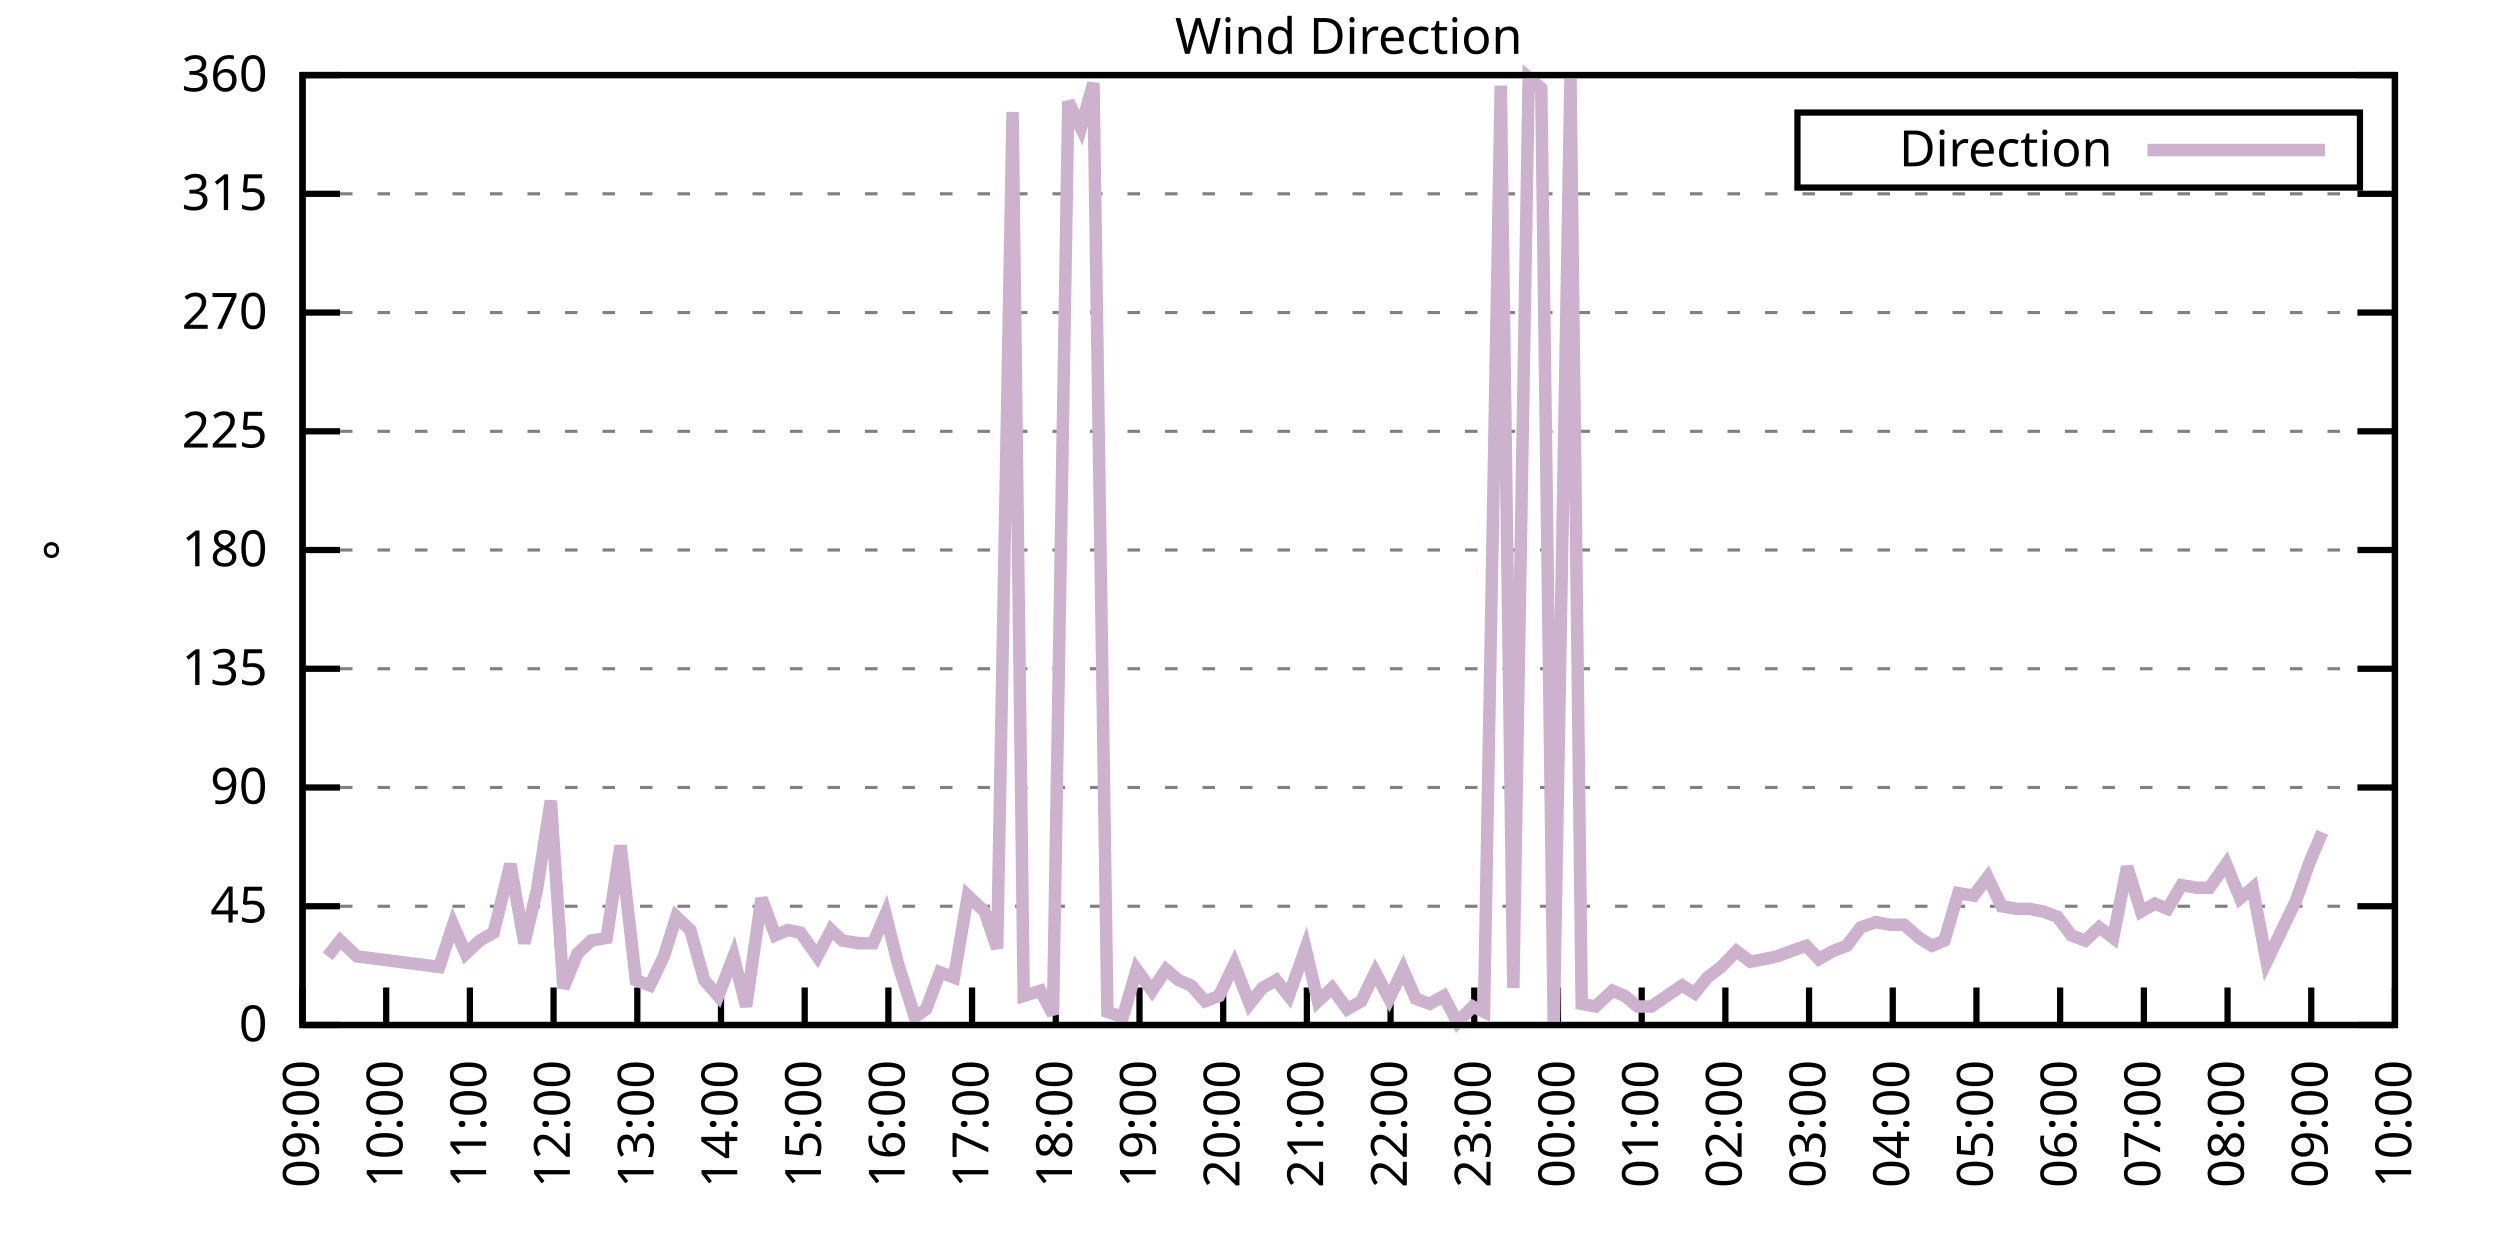
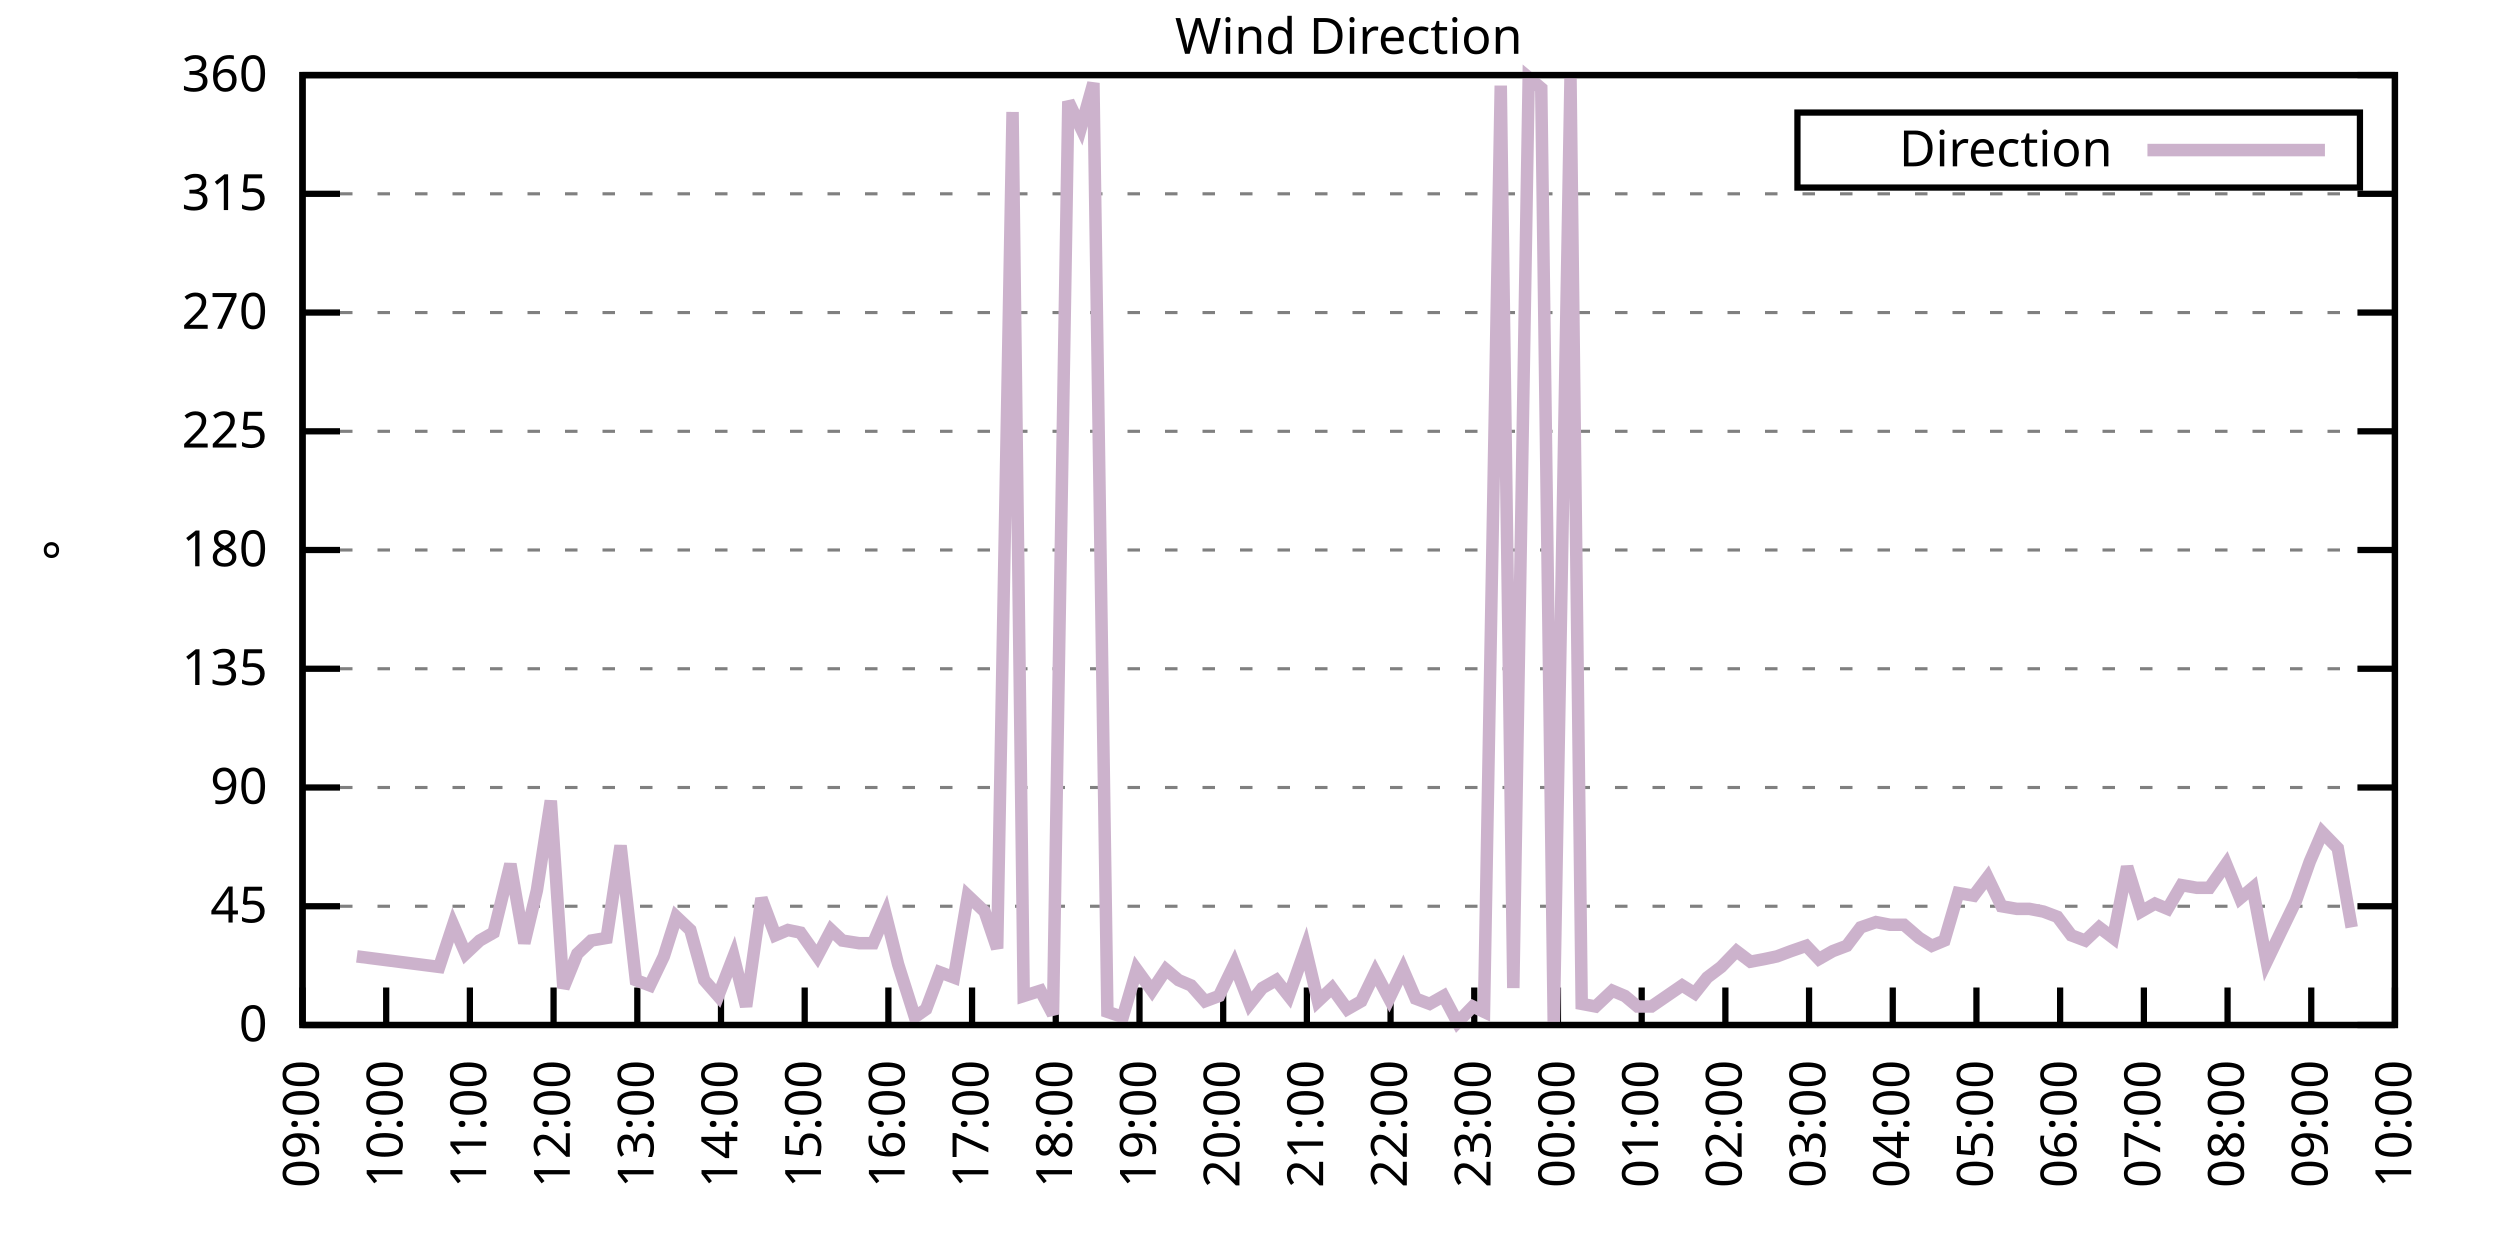
<svg xmlns="http://www.w3.org/2000/svg" xmlns:xlink="http://www.w3.org/1999/xlink" width="400" height="200" viewBox="0 0 400 200">
  <g id="gnuplot_canvas">
    <rect x="0" y="0" width="400" height="200" fill="none" />
    <defs>
      <circle id="gpDot" r="0.5" stroke-width="0.5" stroke="currentColor" />
      <path id="gpPt0" stroke-width="0.333" stroke="currentColor" d="M-1,0 h2 M0,-1 v2" />
      <path id="gpPt1" stroke-width="0.333" stroke="currentColor" d="M-1,-1 L1,1 M1,-1 L-1,1" />
      <path id="gpPt2" stroke-width="0.333" stroke="currentColor" d="M-1,0 L1,0 M0,-1 L0,1 M-1,-1 L1,1 M-1,1 L1,-1" />
      <rect id="gpPt3" stroke-width="0.333" stroke="currentColor" x="-1" y="-1" width="2" height="2" />
      <rect id="gpPt4" stroke-width="0.333" stroke="currentColor" fill="currentColor" x="-1" y="-1" width="2" height="2" />
      <circle id="gpPt5" stroke-width="0.333" stroke="currentColor" cx="0" cy="0" r="1" />
      <use xlink:href="#gpPt5" id="gpPt6" fill="currentColor" stroke="none" />
      <path id="gpPt7" stroke-width="0.333" stroke="currentColor" d="M0,-1.33 L-1.33,0.67 L1.33,0.67 z" />
      <use xlink:href="#gpPt7" id="gpPt8" fill="currentColor" stroke="none" />
      <use xlink:href="#gpPt7" id="gpPt9" stroke="currentColor" transform="rotate(180)" />
      <use xlink:href="#gpPt9" id="gpPt10" fill="currentColor" stroke="none" />
      <use xlink:href="#gpPt3" id="gpPt11" stroke="currentColor" transform="rotate(45)" />
      <use xlink:href="#gpPt11" id="gpPt12" fill="currentColor" stroke="none" />
      <path id="gpPt13" stroke-width="0.333" stroke="currentColor" d="M0,1.330 L1.265,0.411 L0.782,-1.067 L-0.782,-1.076 L-1.265,0.411 z" />
      <use xlink:href="#gpPt13" id="gpPt14" fill="currentColor" stroke="none" />
      <filter id="textbox" filterUnits="objectBoundingBox" x="0" y="0" height="1" width="1">
        <feFlood flood-color="white" flood-opacity="1" result="bgnd" />
        <feComposite in="SourceGraphic" in2="bgnd" operator="atop" />
      </filter>
      <filter id="greybox" filterUnits="objectBoundingBox" x="0" y="0" height="1" width="1">
        <feFlood flood-color="lightgrey" flood-opacity="1" result="grey" />
        <feComposite in="SourceGraphic" in2="grey" operator="atop" />
      </filter>
    </defs>
    <g fill="none" color="white" stroke="currentColor" stroke-width="1.00" stroke-linecap="butt" stroke-linejoin="miter">
</g>
    <g fill="none" color="black" stroke="currentColor" stroke-width="1.00" stroke-linecap="butt" stroke-linejoin="miter">
      <g stroke="none" shape-rendering="crispEdges">
        <polygon fill="rgb(255, 255, 255)" points="48.40,164.00 383.18,164.00 383.18,12.02 48.40,12.02 " />
      </g>
    </g>
    <g fill="none" color="black" stroke="currentColor" stroke-width="1.00" stroke-linecap="butt" stroke-linejoin="miter">
</g>
    <g fill="none" color="black" stroke="black" stroke-width="0.50" stroke-linecap="butt" stroke-linejoin="miter">
</g>
    <g fill="none" color="gray" stroke="currentColor" stroke-width="0.50" stroke-linecap="butt" stroke-linejoin="miter">
      <path stroke="gray" stroke-dasharray="2,4" class="gridline" d="M48.40,164.00 L383.19,164.00  " />
    </g>
    <g fill="none" color="gray" stroke="gray" stroke-width="1.00" stroke-linecap="butt" stroke-linejoin="miter">
</g>
    <g fill="none" color="black" stroke="currentColor" stroke-width="1.00" stroke-linecap="butt" stroke-linejoin="miter">
      <path stroke="black" d="M48.40,164.00 L54.40,164.00 M383.19,164.00 L377.19,164.00  " />
      <g transform="translate(42.80,166.60)" stroke="none" fill="black" font-family="Sans" font-size="8.00" text-anchor="end">
        <text>
          <tspan font-family="Sans"> 0</tspan>
        </text>
      </g>
    </g>
    <g fill="none" color="black" stroke="currentColor" stroke-width="1.00" stroke-linecap="butt" stroke-linejoin="miter">
</g>
    <g fill="none" color="black" stroke="black" stroke-width="0.50" stroke-linecap="butt" stroke-linejoin="miter">
</g>
    <g fill="none" color="gray" stroke="currentColor" stroke-width="0.50" stroke-linecap="butt" stroke-linejoin="miter">
      <path stroke="gray" stroke-dasharray="2,4" class="gridline" d="M48.40,145.00 L383.19,145.00  " />
    </g>
    <g fill="none" color="gray" stroke="gray" stroke-width="1.00" stroke-linecap="butt" stroke-linejoin="miter">
</g>
    <g fill="none" color="black" stroke="currentColor" stroke-width="1.00" stroke-linecap="butt" stroke-linejoin="miter">
      <path stroke="black" d="M48.40,145.00 L54.40,145.00 M383.19,145.00 L377.19,145.00  " />
      <g transform="translate(42.80,147.60)" stroke="none" fill="black" font-family="Sans" font-size="8.00" text-anchor="end">
        <text>
          <tspan font-family="Sans"> 45</tspan>
        </text>
      </g>
    </g>
    <g fill="none" color="black" stroke="currentColor" stroke-width="1.00" stroke-linecap="butt" stroke-linejoin="miter">
</g>
    <g fill="none" color="black" stroke="black" stroke-width="0.50" stroke-linecap="butt" stroke-linejoin="miter">
</g>
    <g fill="none" color="gray" stroke="currentColor" stroke-width="0.50" stroke-linecap="butt" stroke-linejoin="miter">
      <path stroke="gray" stroke-dasharray="2,4" class="gridline" d="M48.40,126.00 L383.19,126.00  " />
    </g>
    <g fill="none" color="gray" stroke="gray" stroke-width="1.00" stroke-linecap="butt" stroke-linejoin="miter">
</g>
    <g fill="none" color="black" stroke="currentColor" stroke-width="1.00" stroke-linecap="butt" stroke-linejoin="miter">
      <path stroke="black" d="M48.40,126.00 L54.40,126.00 M383.19,126.00 L377.19,126.00  " />
      <g transform="translate(42.80,128.60)" stroke="none" fill="black" font-family="Sans" font-size="8.00" text-anchor="end">
        <text>
          <tspan font-family="Sans"> 90</tspan>
        </text>
      </g>
    </g>
    <g fill="none" color="black" stroke="currentColor" stroke-width="1.00" stroke-linecap="butt" stroke-linejoin="miter">
</g>
    <g fill="none" color="black" stroke="black" stroke-width="0.50" stroke-linecap="butt" stroke-linejoin="miter">
</g>
    <g fill="none" color="gray" stroke="currentColor" stroke-width="0.50" stroke-linecap="butt" stroke-linejoin="miter">
      <path stroke="gray" stroke-dasharray="2,4" class="gridline" d="M48.40,107.00 L383.19,107.00  " />
    </g>
    <g fill="none" color="gray" stroke="gray" stroke-width="1.00" stroke-linecap="butt" stroke-linejoin="miter">
</g>
    <g fill="none" color="black" stroke="currentColor" stroke-width="1.00" stroke-linecap="butt" stroke-linejoin="miter">
      <path stroke="black" d="M48.40,107.00 L54.40,107.00 M383.19,107.00 L377.19,107.00  " />
      <g transform="translate(42.80,109.60)" stroke="none" fill="black" font-family="Sans" font-size="8.00" text-anchor="end">
        <text>
          <tspan font-family="Sans"> 135</tspan>
        </text>
      </g>
    </g>
    <g fill="none" color="black" stroke="currentColor" stroke-width="1.00" stroke-linecap="butt" stroke-linejoin="miter">
</g>
    <g fill="none" color="black" stroke="black" stroke-width="0.50" stroke-linecap="butt" stroke-linejoin="miter">
</g>
    <g fill="none" color="gray" stroke="currentColor" stroke-width="0.50" stroke-linecap="butt" stroke-linejoin="miter">
      <path stroke="gray" stroke-dasharray="2,4" class="gridline" d="M48.40,88.00 L383.19,88.00  " />
    </g>
    <g fill="none" color="gray" stroke="gray" stroke-width="1.00" stroke-linecap="butt" stroke-linejoin="miter">
</g>
    <g fill="none" color="black" stroke="currentColor" stroke-width="1.00" stroke-linecap="butt" stroke-linejoin="miter">
      <path stroke="black" d="M48.40,88.00 L54.40,88.00 M383.19,88.00 L377.19,88.00  " />
      <g transform="translate(42.80,90.60)" stroke="none" fill="black" font-family="Sans" font-size="8.00" text-anchor="end">
        <text>
          <tspan font-family="Sans"> 180</tspan>
        </text>
      </g>
    </g>
    <g fill="none" color="black" stroke="currentColor" stroke-width="1.00" stroke-linecap="butt" stroke-linejoin="miter">
</g>
    <g fill="none" color="black" stroke="black" stroke-width="0.50" stroke-linecap="butt" stroke-linejoin="miter">
</g>
    <g fill="none" color="gray" stroke="currentColor" stroke-width="0.50" stroke-linecap="butt" stroke-linejoin="miter">
      <path stroke="gray" stroke-dasharray="2,4" class="gridline" d="M48.40,69.01 L383.19,69.01  " />
    </g>
    <g fill="none" color="gray" stroke="gray" stroke-width="1.00" stroke-linecap="butt" stroke-linejoin="miter">
</g>
    <g fill="none" color="black" stroke="currentColor" stroke-width="1.00" stroke-linecap="butt" stroke-linejoin="miter">
      <path stroke="black" d="M48.40,69.01 L54.40,69.01 M383.19,69.01 L377.19,69.01  " />
      <g transform="translate(42.80,71.61)" stroke="none" fill="black" font-family="Sans" font-size="8.00" text-anchor="end">
        <text>
          <tspan font-family="Sans"> 225</tspan>
        </text>
      </g>
    </g>
    <g fill="none" color="black" stroke="currentColor" stroke-width="1.00" stroke-linecap="butt" stroke-linejoin="miter">
</g>
    <g fill="none" color="black" stroke="black" stroke-width="0.50" stroke-linecap="butt" stroke-linejoin="miter">
</g>
    <g fill="none" color="gray" stroke="currentColor" stroke-width="0.50" stroke-linecap="butt" stroke-linejoin="miter">
      <path stroke="gray" stroke-dasharray="2,4" class="gridline" d="M48.40,50.01 L383.19,50.01  " />
    </g>
    <g fill="none" color="gray" stroke="gray" stroke-width="1.00" stroke-linecap="butt" stroke-linejoin="miter">
</g>
    <g fill="none" color="black" stroke="currentColor" stroke-width="1.00" stroke-linecap="butt" stroke-linejoin="miter">
      <path stroke="black" d="M48.40,50.01 L54.40,50.01 M383.19,50.01 L377.19,50.01  " />
      <g transform="translate(42.80,52.61)" stroke="none" fill="black" font-family="Sans" font-size="8.00" text-anchor="end">
        <text>
          <tspan font-family="Sans"> 270</tspan>
        </text>
      </g>
    </g>
    <g fill="none" color="black" stroke="currentColor" stroke-width="1.00" stroke-linecap="butt" stroke-linejoin="miter">
</g>
    <g fill="none" color="black" stroke="black" stroke-width="0.50" stroke-linecap="butt" stroke-linejoin="miter">
</g>
    <g fill="none" color="gray" stroke="currentColor" stroke-width="0.50" stroke-linecap="butt" stroke-linejoin="miter">
      <path stroke="gray" stroke-dasharray="2,4" class="gridline" d="M48.40,31.01 L383.19,31.01  " />
    </g>
    <g fill="none" color="gray" stroke="gray" stroke-width="1.00" stroke-linecap="butt" stroke-linejoin="miter">
</g>
    <g fill="none" color="black" stroke="currentColor" stroke-width="1.00" stroke-linecap="butt" stroke-linejoin="miter">
      <path stroke="black" d="M48.40,31.01 L54.40,31.01 M383.19,31.01 L377.19,31.01  " />
      <g transform="translate(42.80,33.61)" stroke="none" fill="black" font-family="Sans" font-size="8.00" text-anchor="end">
        <text>
          <tspan font-family="Sans"> 315</tspan>
        </text>
      </g>
    </g>
    <g fill="none" color="black" stroke="currentColor" stroke-width="1.00" stroke-linecap="butt" stroke-linejoin="miter">
</g>
    <g fill="none" color="black" stroke="black" stroke-width="0.50" stroke-linecap="butt" stroke-linejoin="miter">
</g>
    <g fill="none" color="gray" stroke="currentColor" stroke-width="0.50" stroke-linecap="butt" stroke-linejoin="miter">
      <path stroke="gray" stroke-dasharray="2,4" class="gridline" d="M48.40,12.01 L383.19,12.01  " />
    </g>
    <g fill="none" color="gray" stroke="gray" stroke-width="1.00" stroke-linecap="butt" stroke-linejoin="miter">
</g>
    <g fill="none" color="black" stroke="currentColor" stroke-width="1.00" stroke-linecap="butt" stroke-linejoin="miter">
      <path stroke="black" d="M48.40,12.01 L54.40,12.01 M383.19,12.01 L377.19,12.01  " />
      <g transform="translate(42.80,14.61)" stroke="none" fill="black" font-family="Sans" font-size="8.00" text-anchor="end">
        <text>
          <tspan font-family="Sans"> 360</tspan>
        </text>
      </g>
    </g>
    <g fill="none" color="black" stroke="currentColor" stroke-width="1.00" stroke-linecap="butt" stroke-linejoin="miter">
      <path stroke="black" d="M48.40,164.00 L48.40,158.00  " />
      <g transform="translate(51.00,169.60) rotate(270.00)" stroke="none" fill="black" font-family="Sans" font-size="8.00" text-anchor="end">
        <text>
          <tspan font-family="Sans">09:00</tspan>
        </text>
      </g>
    </g>
    <g fill="none" color="black" stroke="currentColor" stroke-width="1.00" stroke-linecap="butt" stroke-linejoin="miter">
      <path stroke="black" d="M61.79,164.00 L61.79,158.00  " />
      <g transform="translate(64.39,169.60) rotate(270.00)" stroke="none" fill="black" font-family="Sans" font-size="8.00" text-anchor="end">
        <text>
          <tspan font-family="Sans">10:00</tspan>
        </text>
      </g>
    </g>
    <g fill="none" color="black" stroke="currentColor" stroke-width="1.00" stroke-linecap="butt" stroke-linejoin="miter">
      <path stroke="black" d="M75.18,164.00 L75.18,158.00  " />
      <g transform="translate(77.78,169.60) rotate(270.00)" stroke="none" fill="black" font-family="Sans" font-size="8.00" text-anchor="end">
        <text>
          <tspan font-family="Sans">11:00</tspan>
        </text>
      </g>
    </g>
    <g fill="none" color="black" stroke="currentColor" stroke-width="1.00" stroke-linecap="butt" stroke-linejoin="miter">
      <path stroke="black" d="M88.57,164.00 L88.57,158.00  " />
      <g transform="translate(91.17,169.60) rotate(270.00)" stroke="none" fill="black" font-family="Sans" font-size="8.00" text-anchor="end">
        <text>
          <tspan font-family="Sans">12:00</tspan>
        </text>
      </g>
    </g>
    <g fill="none" color="black" stroke="currentColor" stroke-width="1.00" stroke-linecap="butt" stroke-linejoin="miter">
      <path stroke="black" d="M101.97,164.00 L101.97,158.00  " />
      <g transform="translate(104.57,169.60) rotate(270.00)" stroke="none" fill="black" font-family="Sans" font-size="8.00" text-anchor="end">
        <text>
          <tspan font-family="Sans">13:00</tspan>
        </text>
      </g>
    </g>
    <g fill="none" color="black" stroke="currentColor" stroke-width="1.00" stroke-linecap="butt" stroke-linejoin="miter">
      <path stroke="black" d="M115.36,164.00 L115.36,158.00  " />
      <g transform="translate(117.96,169.60) rotate(270.00)" stroke="none" fill="black" font-family="Sans" font-size="8.00" text-anchor="end">
        <text>
          <tspan font-family="Sans">14:00</tspan>
        </text>
      </g>
    </g>
    <g fill="none" color="black" stroke="currentColor" stroke-width="1.00" stroke-linecap="butt" stroke-linejoin="miter">
      <path stroke="black" d="M128.75,164.00 L128.75,158.00  " />
      <g transform="translate(131.35,169.60) rotate(270.00)" stroke="none" fill="black" font-family="Sans" font-size="8.00" text-anchor="end">
        <text>
          <tspan font-family="Sans">15:00</tspan>
        </text>
      </g>
    </g>
    <g fill="none" color="black" stroke="currentColor" stroke-width="1.00" stroke-linecap="butt" stroke-linejoin="miter">
      <path stroke="black" d="M142.14,164.00 L142.14,158.00  " />
      <g transform="translate(144.74,169.60) rotate(270.00)" stroke="none" fill="black" font-family="Sans" font-size="8.00" text-anchor="end">
        <text>
          <tspan font-family="Sans">16:00</tspan>
        </text>
      </g>
    </g>
    <g fill="none" color="black" stroke="currentColor" stroke-width="1.00" stroke-linecap="butt" stroke-linejoin="miter">
      <path stroke="black" d="M155.53,164.00 L155.53,158.00  " />
      <g transform="translate(158.13,169.60) rotate(270.00)" stroke="none" fill="black" font-family="Sans" font-size="8.00" text-anchor="end">
        <text>
          <tspan font-family="Sans">17:00</tspan>
        </text>
      </g>
    </g>
    <g fill="none" color="black" stroke="currentColor" stroke-width="1.00" stroke-linecap="butt" stroke-linejoin="miter">
      <path stroke="black" d="M168.92,164.00 L168.92,158.00  " />
      <g transform="translate(171.52,169.60) rotate(270.00)" stroke="none" fill="black" font-family="Sans" font-size="8.00" text-anchor="end">
        <text>
          <tspan font-family="Sans">18:00</tspan>
        </text>
      </g>
    </g>
    <g fill="none" color="black" stroke="currentColor" stroke-width="1.00" stroke-linecap="butt" stroke-linejoin="miter">
      <path stroke="black" d="M182.32,164.00 L182.32,158.00  " />
      <g transform="translate(184.92,169.60) rotate(270.00)" stroke="none" fill="black" font-family="Sans" font-size="8.00" text-anchor="end">
        <text>
          <tspan font-family="Sans">19:00</tspan>
        </text>
      </g>
    </g>
    <g fill="none" color="black" stroke="currentColor" stroke-width="1.00" stroke-linecap="butt" stroke-linejoin="miter">
      <path stroke="black" d="M195.71,164.00 L195.71,158.00  " />
      <g transform="translate(198.31,169.60) rotate(270.00)" stroke="none" fill="black" font-family="Sans" font-size="8.00" text-anchor="end">
        <text>
          <tspan font-family="Sans">20:00</tspan>
        </text>
      </g>
    </g>
    <g fill="none" color="black" stroke="currentColor" stroke-width="1.00" stroke-linecap="butt" stroke-linejoin="miter">
      <path stroke="black" d="M209.10,164.00 L209.10,158.00  " />
      <g transform="translate(211.70,169.60) rotate(270.00)" stroke="none" fill="black" font-family="Sans" font-size="8.00" text-anchor="end">
        <text>
          <tspan font-family="Sans">21:00</tspan>
        </text>
      </g>
    </g>
    <g fill="none" color="black" stroke="currentColor" stroke-width="1.00" stroke-linecap="butt" stroke-linejoin="miter">
      <path stroke="black" d="M222.49,164.00 L222.49,158.00  " />
      <g transform="translate(225.09,169.60) rotate(270.00)" stroke="none" fill="black" font-family="Sans" font-size="8.00" text-anchor="end">
        <text>
          <tspan font-family="Sans">22:00</tspan>
        </text>
      </g>
    </g>
    <g fill="none" color="black" stroke="currentColor" stroke-width="1.00" stroke-linecap="butt" stroke-linejoin="miter">
      <path stroke="black" d="M235.88,164.00 L235.88,158.00  " />
      <g transform="translate(238.48,169.60) rotate(270.00)" stroke="none" fill="black" font-family="Sans" font-size="8.00" text-anchor="end">
        <text>
          <tspan font-family="Sans">23:00</tspan>
        </text>
      </g>
    </g>
    <g fill="none" color="black" stroke="currentColor" stroke-width="1.00" stroke-linecap="butt" stroke-linejoin="miter">
      <path stroke="black" d="M249.27,164.00 L249.27,158.00  " />
      <g transform="translate(251.87,169.60) rotate(270.00)" stroke="none" fill="black" font-family="Sans" font-size="8.00" text-anchor="end">
        <text>
          <tspan font-family="Sans">00:00</tspan>
        </text>
      </g>
    </g>
    <g fill="none" color="black" stroke="currentColor" stroke-width="1.00" stroke-linecap="butt" stroke-linejoin="miter">
      <path stroke="black" d="M262.67,164.00 L262.67,158.00  " />
      <g transform="translate(265.27,169.60) rotate(270.00)" stroke="none" fill="black" font-family="Sans" font-size="8.00" text-anchor="end">
        <text>
          <tspan font-family="Sans">01:00</tspan>
        </text>
      </g>
    </g>
    <g fill="none" color="black" stroke="currentColor" stroke-width="1.00" stroke-linecap="butt" stroke-linejoin="miter">
      <path stroke="black" d="M276.06,164.00 L276.06,158.00  " />
      <g transform="translate(278.66,169.60) rotate(270.00)" stroke="none" fill="black" font-family="Sans" font-size="8.00" text-anchor="end">
        <text>
          <tspan font-family="Sans">02:00</tspan>
        </text>
      </g>
    </g>
    <g fill="none" color="black" stroke="currentColor" stroke-width="1.00" stroke-linecap="butt" stroke-linejoin="miter">
      <path stroke="black" d="M289.45,164.00 L289.45,158.00  " />
      <g transform="translate(292.05,169.60) rotate(270.00)" stroke="none" fill="black" font-family="Sans" font-size="8.00" text-anchor="end">
        <text>
          <tspan font-family="Sans">03:00</tspan>
        </text>
      </g>
    </g>
    <g fill="none" color="black" stroke="currentColor" stroke-width="1.00" stroke-linecap="butt" stroke-linejoin="miter">
      <path stroke="black" d="M302.84,164.00 L302.84,158.00  " />
      <g transform="translate(305.44,169.60) rotate(270.00)" stroke="none" fill="black" font-family="Sans" font-size="8.00" text-anchor="end">
        <text>
          <tspan font-family="Sans">04:00</tspan>
        </text>
      </g>
    </g>
    <g fill="none" color="black" stroke="currentColor" stroke-width="1.00" stroke-linecap="butt" stroke-linejoin="miter">
      <path stroke="black" d="M316.23,164.00 L316.23,158.00  " />
      <g transform="translate(318.83,169.60) rotate(270.00)" stroke="none" fill="black" font-family="Sans" font-size="8.00" text-anchor="end">
        <text>
          <tspan font-family="Sans">05:00</tspan>
        </text>
      </g>
    </g>
    <g fill="none" color="black" stroke="currentColor" stroke-width="1.00" stroke-linecap="butt" stroke-linejoin="miter">
      <path stroke="black" d="M329.62,164.00 L329.62,158.00  " />
      <g transform="translate(332.22,169.60) rotate(270.00)" stroke="none" fill="black" font-family="Sans" font-size="8.00" text-anchor="end">
        <text>
          <tspan font-family="Sans">06:00</tspan>
        </text>
      </g>
    </g>
    <g fill="none" color="black" stroke="currentColor" stroke-width="1.00" stroke-linecap="butt" stroke-linejoin="miter">
      <path stroke="black" d="M343.02,164.00 L343.02,158.00  " />
      <g transform="translate(345.62,169.60) rotate(270.00)" stroke="none" fill="black" font-family="Sans" font-size="8.00" text-anchor="end">
        <text>
          <tspan font-family="Sans">07:00</tspan>
        </text>
      </g>
    </g>
    <g fill="none" color="black" stroke="currentColor" stroke-width="1.00" stroke-linecap="butt" stroke-linejoin="miter">
      <path stroke="black" d="M356.41,164.00 L356.41,158.00  " />
      <g transform="translate(359.01,169.60) rotate(270.00)" stroke="none" fill="black" font-family="Sans" font-size="8.00" text-anchor="end">
        <text>
          <tspan font-family="Sans">08:00</tspan>
        </text>
      </g>
    </g>
    <g fill="none" color="black" stroke="currentColor" stroke-width="1.00" stroke-linecap="butt" stroke-linejoin="miter">
      <path stroke="black" d="M369.80,164.00 L369.80,158.00  " />
      <g transform="translate(372.40,169.60) rotate(270.00)" stroke="none" fill="black" font-family="Sans" font-size="8.00" text-anchor="end">
        <text>
          <tspan font-family="Sans">09:00</tspan>
        </text>
      </g>
    </g>
    <g fill="none" color="black" stroke="currentColor" stroke-width="1.00" stroke-linecap="butt" stroke-linejoin="miter">
      <path stroke="black" d="M383.19,164.00 L383.19,158.00  " />
      <g transform="translate(385.79,169.60) rotate(270.00)" stroke="none" fill="black" font-family="Sans" font-size="8.00" text-anchor="end">
        <text>
          <tspan font-family="Sans">10:00</tspan>
        </text>
      </g>
    </g>
    <g fill="none" color="black" stroke="currentColor" stroke-width="1.00" stroke-linecap="butt" stroke-linejoin="miter">
</g>
    <g fill="none" color="black" stroke="currentColor" stroke-width="1.00" stroke-linecap="butt" stroke-linejoin="miter">
      <path stroke="black" d="M48.40,12.01 L48.40,164.00 L383.19,164.00 L383.19,12.01 L48.40,12.01 Z  " />
    </g>
    <g fill="none" color="black" stroke="currentColor" stroke-width="1.00" stroke-linecap="butt" stroke-linejoin="miter">
</g>
    <g fill="none" color="black" stroke="currentColor" stroke-width="1.00" stroke-linecap="butt" stroke-linejoin="miter">
      <path stroke="black" d="M287.59,30.01 L287.59,18.01 L377.59,18.01 L377.59,30.01 L287.59,30.01 Z  " />
    </g>
    <g id="Wind_direction_plot_1">
      <g fill="none" color="white" stroke="black" stroke-width="2.00" stroke-linecap="butt" stroke-linejoin="miter">
</g>
      <g fill="none" color="black" stroke="currentColor" stroke-width="2.00" stroke-linecap="butt" stroke-linejoin="miter">
        <g transform="translate(337.99,26.61)" stroke="none" fill="black" font-family="Sans" font-size="8.00" text-anchor="end">
          <text>
            <tspan font-family="Sans">Direction</tspan>
          </text>
        </g>
      </g>
      <g fill="none" color="black" stroke="currentColor" stroke-width="2.00" stroke-linecap="butt" stroke-linejoin="miter">
-         <path stroke="rgb(204, 178, 204)" d="M343.59,24.01 L371.99,24.01 M52.42,153.02 L54.43,150.49 L57.10,153.02 L70.27,154.71 L72.50,147.96 L74.51,152.60   L76.75,150.49 L78.98,149.22 L81.66,138.25 L83.89,150.91 L85.90,142.47 L88.13,128.11 L90.14,158.09 L92.37,152.60   L94.60,150.49 L97.06,150.07 L99.29,135.29 L101.74,156.82 L103.98,157.67 L106.21,153.02 L108.22,146.69 L110.45,148.80   L112.68,156.82 L114.91,159.36 L117.37,153.02 L119.38,161.04 L121.83,143.73 L124.06,149.65 L126.07,148.80 L128.08,149.22   L130.76,153.02 L132.99,148.80 L134.78,150.49 L137.45,150.91 L139.69,150.91 L141.69,146.27 L143.70,154.29 L146.38,162.73   L148.17,161.47 L150.40,155.56 L152.63,156.40 L154.86,143.31 L157.54,145.85 L159.55,151.76 L162.01,17.92 L163.79,159.36   L166.47,158.51 L168.48,162.31 L170.93,16.23 L172.94,20.45 L174.95,13.28 L177.18,161.89 L179.64,162.73 L181.87,155.13   L184.32,158.51 L186.56,155.13 L188.57,156.82 L190.57,157.67 L192.81,160.20 L195.04,159.36 L197.49,154.29 L199.95,160.62   L201.96,158.09 L204.19,156.82 L206.20,159.36 L208.88,151.76 L210.88,160.20 L213.12,158.09 L215.57,161.47 L217.80,160.20   L220.04,155.56 L222.27,159.78 L224.50,155.13 L226.51,159.78 L228.74,160.62 L230.97,159.36 L233.20,163.58 L235.66,161.04   L237.44,161.89 L240.12,13.70 L242.13,158.09 L244.59,12.43 L246.60,14.12 L248.60,164.00 L251.28,12.43 L253.07,160.62   L255.30,161.04 L257.98,158.51 L259.99,159.36 L262.00,161.04 L264.23,161.04 L266.68,159.36 L269.14,157.67 L271.15,158.93   L273.16,156.40 L275.39,154.71 L277.84,152.18 L280.07,153.87 L282.31,153.45 L284.32,153.02 L286.55,152.18 L289.00,151.33   L291.01,153.45 L293.24,152.18 L295.48,151.33 L297.71,148.38 L300.16,147.53 L302.39,147.96 L304.63,147.96 L307.08,150.07   L309.09,151.33 L311.10,150.49 L313.33,142.89 L315.79,143.31 L318.02,140.36 L320.25,145.00 L322.70,145.42 L324.71,145.42   L326.95,145.85 L329.18,146.69 L331.41,149.65 L333.64,150.49 L335.87,148.38 L338.10,150.07 L340.34,138.67 L342.57,145.85   L344.80,144.58 L346.81,145.42 L349.04,141.62 L351.50,142.05 L353.51,142.05 L356.18,138.25 L358.42,143.73 L360.42,142.05   L362.66,153.87 L364.89,149.22 L367.34,144.16 L369.58,137.82 L371.58,133.18  " />
+         <path stroke="rgb(204, 178, 204)" d="M343.59,24.01 L371.99,24.01 M57.10,153.02 L70.27,154.71 L72.50,147.96 L74.51,152.60 L76.75,150.49 L78.98,149.22   L81.66,138.25 L83.89,150.91 L85.90,142.47 L88.13,128.11 L90.14,158.09 L92.37,152.60 L94.60,150.49 L97.06,150.07   L99.29,135.29 L101.74,156.82 L103.98,157.67 L106.21,153.02 L108.22,146.69 L110.45,148.80 L112.68,156.82 L114.91,159.36   L117.37,153.02 L119.38,161.04 L121.83,143.73 L124.06,149.65 L126.07,148.80 L128.08,149.22 L130.76,153.02 L132.99,148.80   L134.78,150.49 L137.45,150.91 L139.69,150.91 L141.69,146.27 L143.70,154.29 L146.38,162.73 L148.17,161.47 L150.40,155.56   L152.63,156.40 L154.86,143.31 L157.54,145.85 L159.55,151.76 L162.01,17.92 L163.79,159.36 L166.47,158.51 L168.48,162.31   L170.93,16.23 L172.94,20.45 L174.95,13.28 L177.18,161.89 L179.64,162.73 L181.87,155.13 L184.32,158.51 L186.56,155.13   L188.57,156.82 L190.57,157.67 L192.81,160.20 L195.04,159.36 L197.49,154.29 L199.95,160.62 L201.96,158.09 L204.19,156.82   L206.20,159.36 L208.88,151.76 L210.88,160.20 L213.12,158.09 L215.57,161.47 L217.80,160.20 L220.04,155.56 L222.27,159.78   L224.50,155.13 L226.51,159.78 L228.74,160.62 L230.97,159.36 L233.20,163.58 L235.66,161.04 L237.44,161.89 L240.12,13.70   L242.13,158.09 L244.59,12.43 L246.60,14.12 L248.60,164.00 L251.28,12.43 L253.07,160.62 L255.30,161.04 L257.98,158.51   L259.99,159.36 L262.00,161.04 L264.23,161.04 L266.68,159.36 L269.14,157.67 L271.15,158.93 L273.16,156.40 L275.39,154.71   L277.84,152.18 L280.07,153.87 L282.31,153.45 L284.32,153.02 L286.55,152.18 L289.00,151.33 L291.01,153.45 L293.24,152.18   L295.48,151.33 L297.71,148.38 L300.16,147.53 L302.39,147.96 L304.63,147.96 L307.08,150.07 L309.09,151.33 L311.10,150.49   L313.33,142.89 L315.79,143.31 L318.02,140.36 L320.25,145.00 L322.70,145.42 L324.71,145.42 L326.95,145.85 L329.18,146.69   L331.41,149.65 L333.64,150.49 L335.87,148.38 L338.10,150.07 L340.34,138.67 L342.57,145.85 L344.80,144.58 L346.81,145.42   L349.04,141.62 L351.50,142.05 L353.51,142.05 L356.18,138.25 L358.42,143.73 L360.42,142.05 L362.66,153.87 L364.89,149.22   L367.34,144.16 L369.58,137.82 L371.58,133.18 L374.04,135.71 L376.27,148.38  " />
      </g>
    </g>
    <g fill="none" color="black" stroke="currentColor" stroke-width="2.00" stroke-linecap="butt" stroke-linejoin="miter">
</g>
    <g fill="none" color="black" stroke="black" stroke-width="1.00" stroke-linecap="butt" stroke-linejoin="miter">
</g>
    <g fill="none" color="black" stroke="currentColor" stroke-width="1.00" stroke-linecap="butt" stroke-linejoin="miter">
      <path stroke="black" d="M48.40,12.01 L48.40,164.00 L383.19,164.00 L383.19,12.01 L48.40,12.01 Z  " />
      <g transform="translate(12.80,88.01) rotate(270.00)" stroke="none" fill="black" font-family="Sans" font-size="8.00" text-anchor="middle">
        <text>
          <tspan font-family="Sans">°</tspan>
        </text>
      </g>
    </g>
    <g fill="none" color="black" stroke="currentColor" stroke-width="1.00" stroke-linecap="butt" stroke-linejoin="miter">
</g>
    <g fill="none" color="black" stroke="currentColor" stroke-width="1.00" stroke-linecap="butt" stroke-linejoin="miter">
      <g transform="translate(215.79,8.61)" stroke="none" fill="black" font-family="Sans" font-size="8.00" text-anchor="middle">
        <text>
          <tspan font-family="Sans">Wind Direction</tspan>
        </text>
      </g>
    </g>
    <g fill="none" color="black" stroke="currentColor" stroke-width="1.00" stroke-linecap="butt" stroke-linejoin="miter">
</g>
  </g>
</svg>
